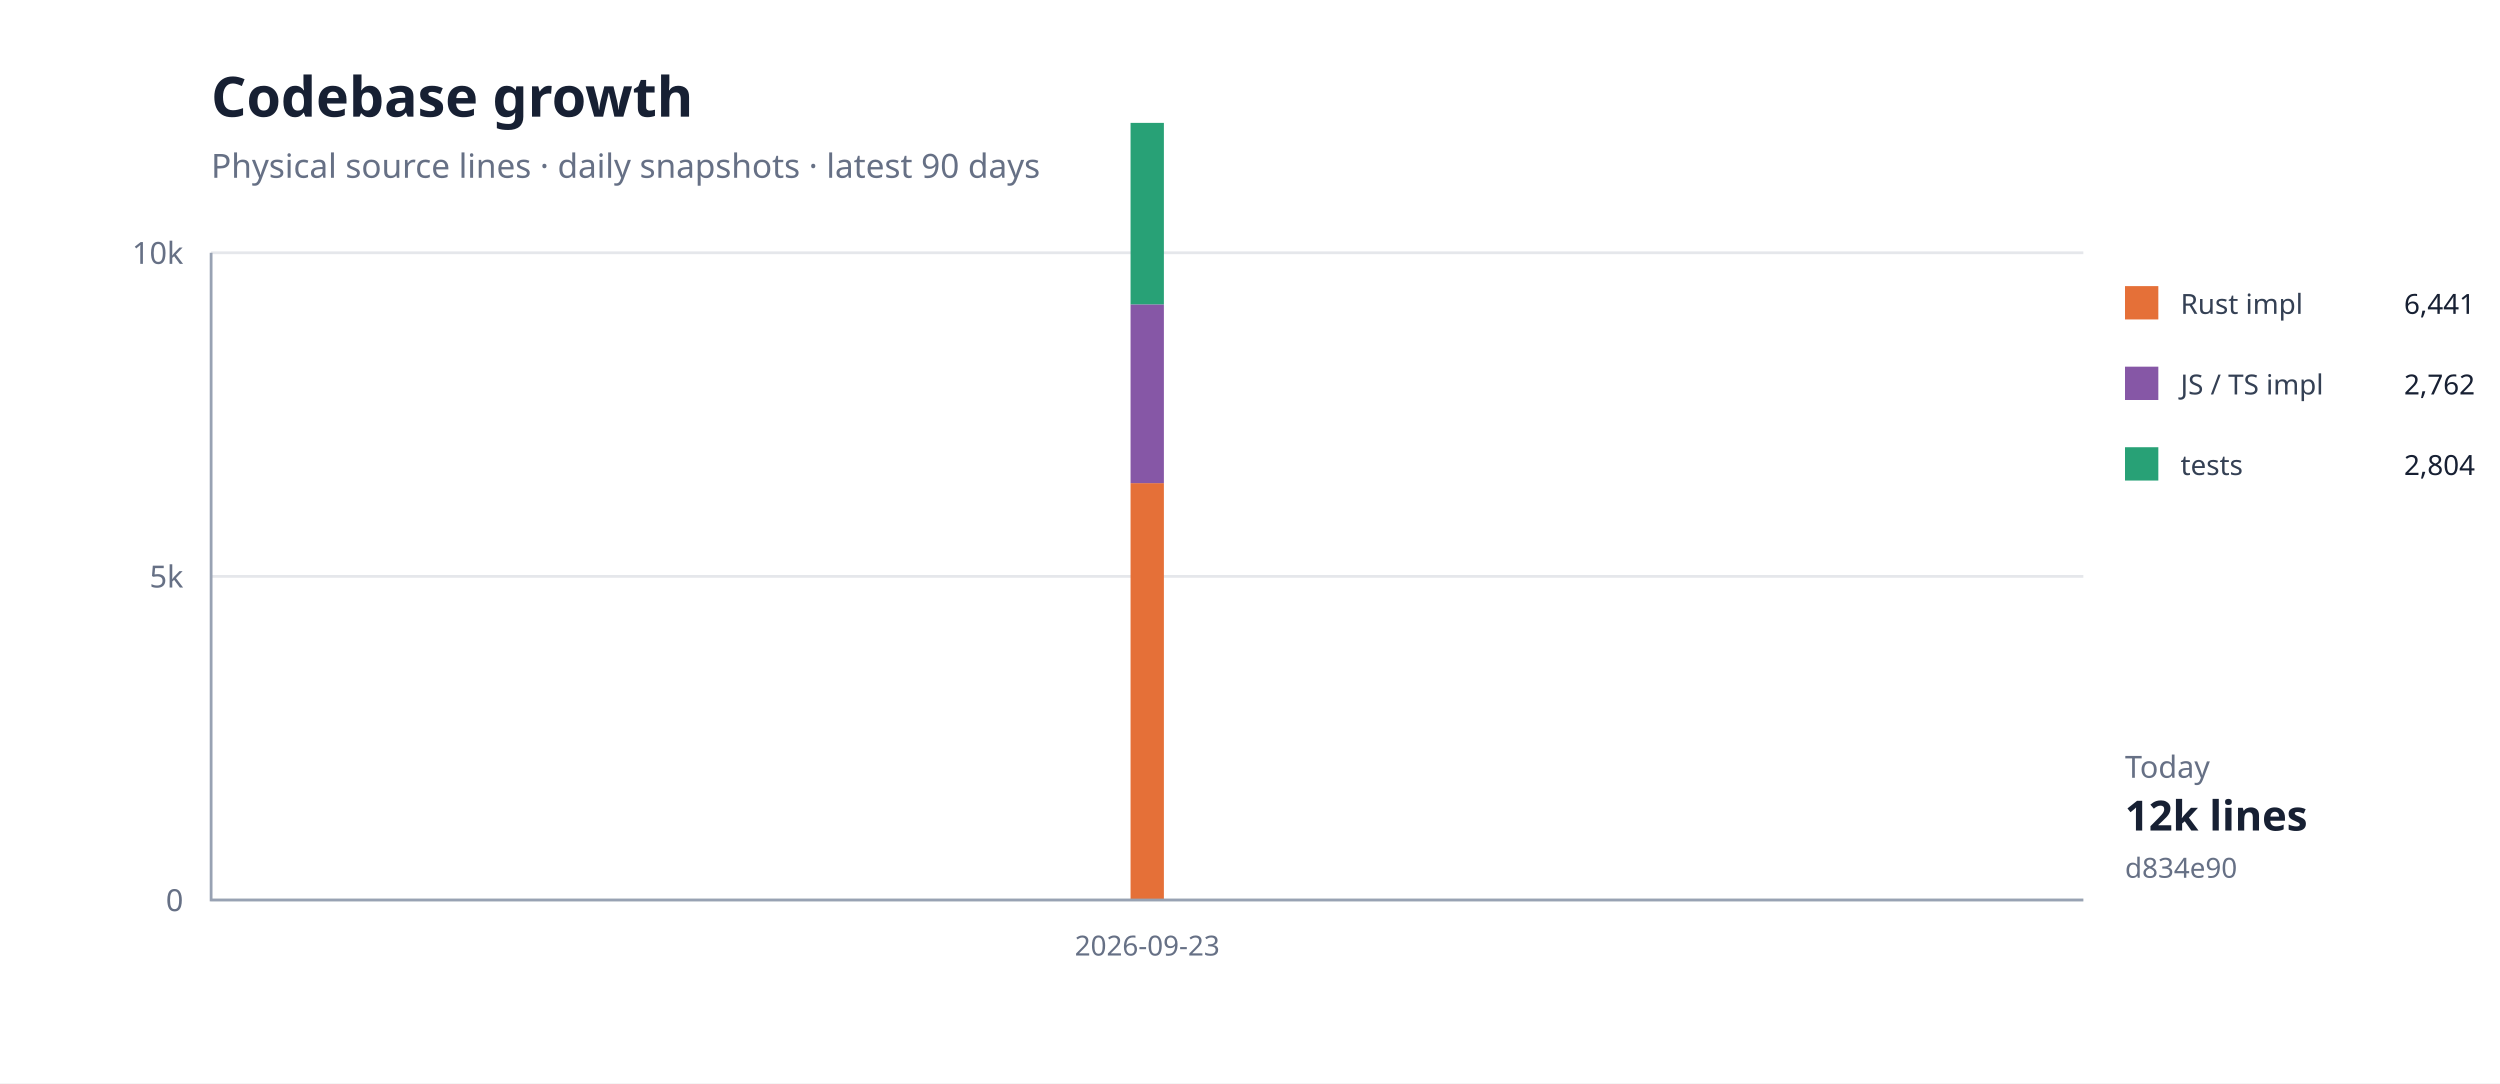
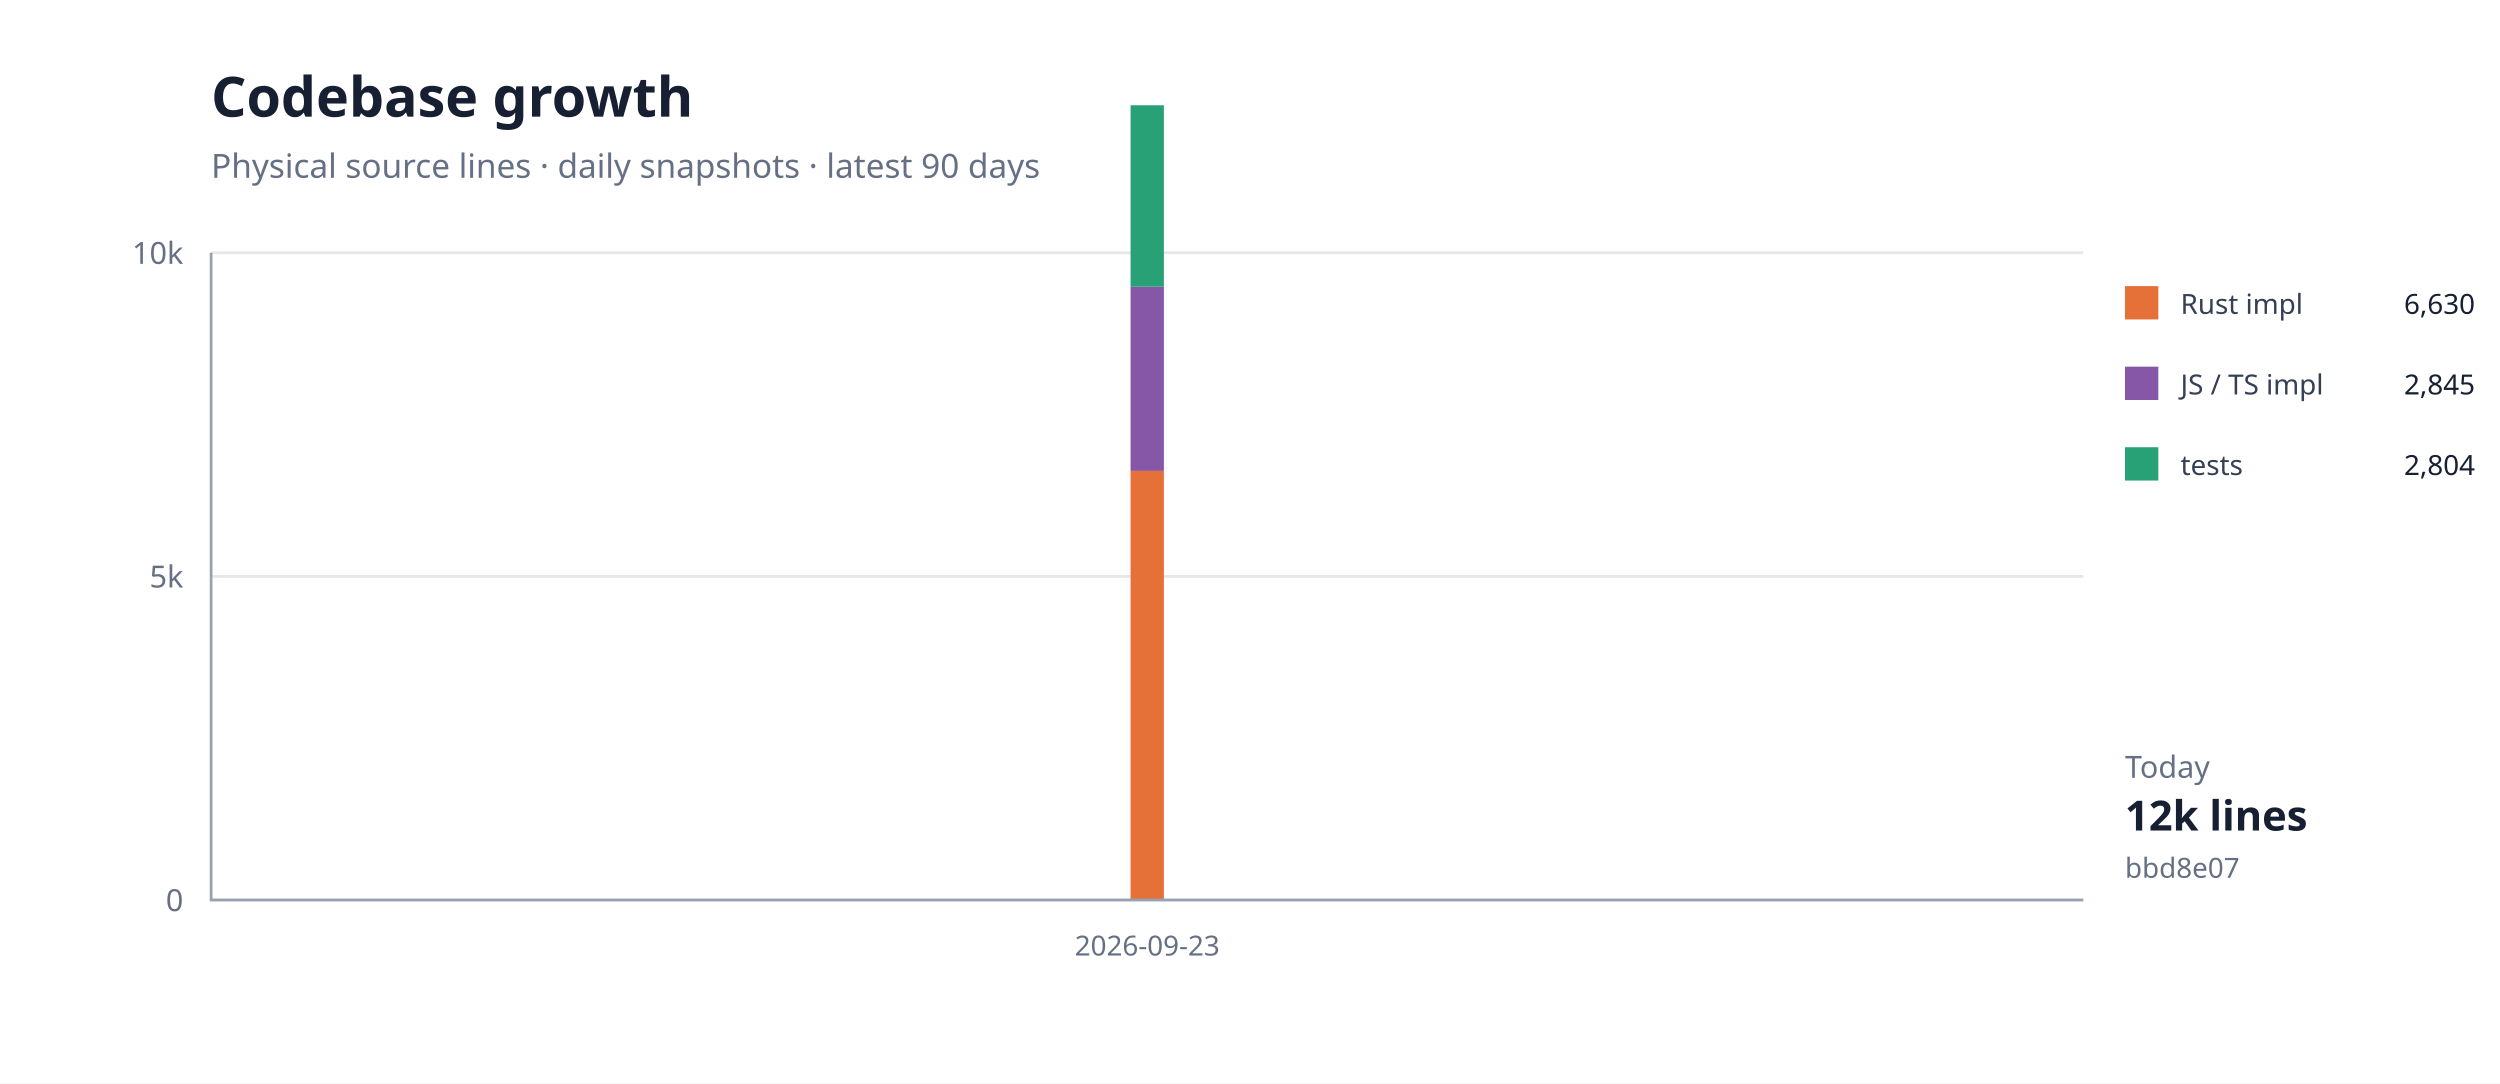
<svg xmlns="http://www.w3.org/2000/svg" width="900" height="390" viewBox="0 0 900 390">
  <rect width="100%" height="100%" fill="#fff" />
  <path d="M76 324H750" stroke="#e5e7eb" />
  <text x="66" y="328" text-anchor="end" font-family="system-ui,sans-serif" font-size="11" fill="#667085">0</text>
  <path d="M76 207.5H750" stroke="#e5e7eb" />
  <text x="66" y="211.5" text-anchor="end" font-family="system-ui,sans-serif" font-size="11" fill="#667085">5k</text>
  <path d="M76 91H750" stroke="#e5e7eb" />
  <text x="66" y="95" text-anchor="end" font-family="system-ui,sans-serif" font-size="11" fill="#667085">10k</text>
-   <path d="M413.0,173.9 L413.0,324.0 Z" fill="#e5703833" />
-   <path d="M413.0,173.9" fill="none" stroke="#e57038" stroke-width="1.4" />
-   <path d="M413.0,109.6 L413.0,173.9 Z" fill="#8657a633" />
-   <path d="M413.0,109.6" fill="none" stroke="#8657a6" stroke-width="1.4" />
-   <path d="M413.0,44.2 L413.0,109.6 Z" fill="#28a17633" />
-   <path d="M413.0,44.2" fill="none" stroke="#28a176" stroke-width="1.4" />
-   <rect x="407" y="173.925" width="12" height="150.075" fill="#e57038" />
-   <rect x="407" y="109.57" width="12" height="64.355" fill="#8657a6" />
-   <rect x="407" y="44.237" width="12" height="65.333" fill="#28a176" />
+   <path d="M413.0,169.5 L413.0,324.0 Z" fill="#e5703833" />
+   <path d="M413.0,169.5" fill="none" stroke="#e57038" stroke-width="1.4" />
+   <path d="M413.0,103.2 L413.0,169.5 Z" fill="#8657a633" />
+   <path d="M413.0,103.2" fill="none" stroke="#8657a6" stroke-width="1.4" />
+   <path d="M413.0,37.9 L413.0,103.2 Z" fill="#28a17633" />
+   <path d="M413.0,37.9" fill="none" stroke="#28a176" stroke-width="1.4" />
+   <rect x="407" y="169.521" width="12" height="154.479" fill="#e57038" />
+   <rect x="407" y="103.232" width="12" height="66.288" fill="#8657a6" />
+   <rect x="407" y="37.899" width="12" height="65.333" fill="#28a176" />
  <path d="M76 91V324H750" fill="none" stroke="#98a2b3" />
  <text x="413" y="344" text-anchor="middle" font-family="system-ui,sans-serif" font-size="10" fill="#667085">2026-09-23</text>
  <text x="76" y="42" font-family="system-ui,sans-serif" font-size="20" font-weight="700" fill="#172033">Codebase growth</text>
  <text x="76" y="64" font-family="system-ui,sans-serif" font-size="12" fill="#667085">Physical source lines · daily snapshots · latest 90 days</text>
  <rect x="765" y="103" width="12" height="12" fill="#e57038" />
  <text x="785" y="113" font-family="system-ui,sans-serif" font-size="10" fill="#344054">Rust impl</text>
-   <text x="891" y="113" text-anchor="end" font-family="system-ui,sans-serif" font-size="10" fill="#172033">6,441</text>
+   <text x="891" y="113" text-anchor="end" font-family="system-ui,sans-serif" font-size="10" fill="#172033">6,630</text>
  <rect x="765" y="132" width="12" height="12" fill="#8657a6" />
  <text x="785" y="142" font-family="system-ui,sans-serif" font-size="10" fill="#344054">JS / TS impl</text>
-   <text x="891" y="142" text-anchor="end" font-family="system-ui,sans-serif" font-size="10" fill="#172033">2,762</text>
+   <text x="891" y="142" text-anchor="end" font-family="system-ui,sans-serif" font-size="10" fill="#172033">2,845</text>
  <rect x="765" y="161" width="12" height="12" fill="#28a176" />
  <text x="785" y="171" font-family="system-ui,sans-serif" font-size="10" fill="#344054">tests</text>
  <text x="891" y="171" text-anchor="end" font-family="system-ui,sans-serif" font-size="10" fill="#172033">2,804</text>
  <text x="765" y="280" font-family="system-ui,sans-serif" font-size="11" fill="#667085">Today</text>
  <text x="765" y="299" font-family="system-ui,sans-serif" font-size="15" font-weight="700" fill="#172033">12k lines</text>
-   <text x="765" y="316" font-family="system-ui,sans-serif" font-size="10" fill="#667085">d834e90</text>
+   <text x="765" y="316" font-family="system-ui,sans-serif" font-size="10" fill="#667085">bbd8e07</text>
</svg>
